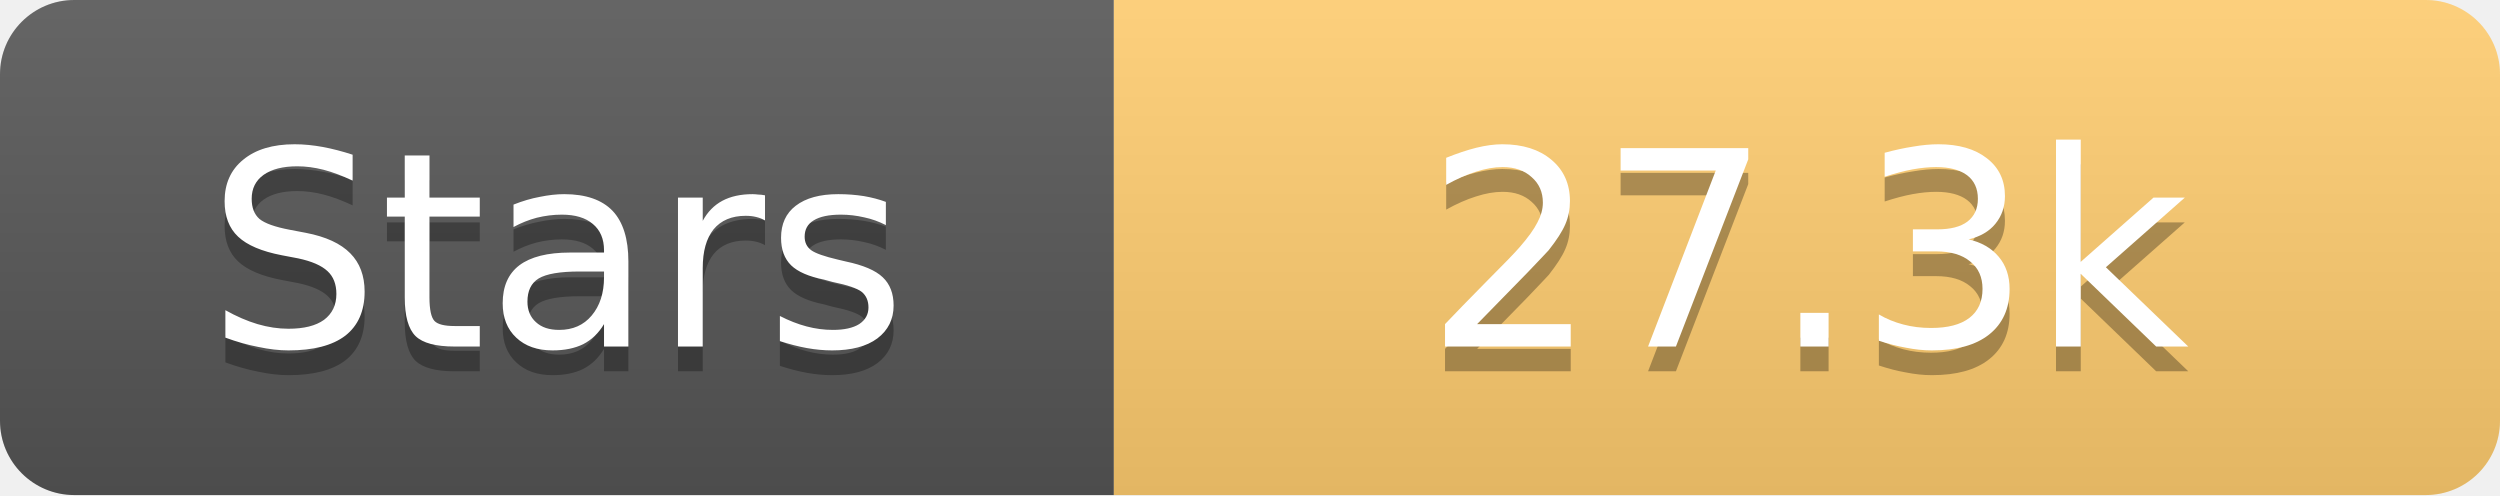
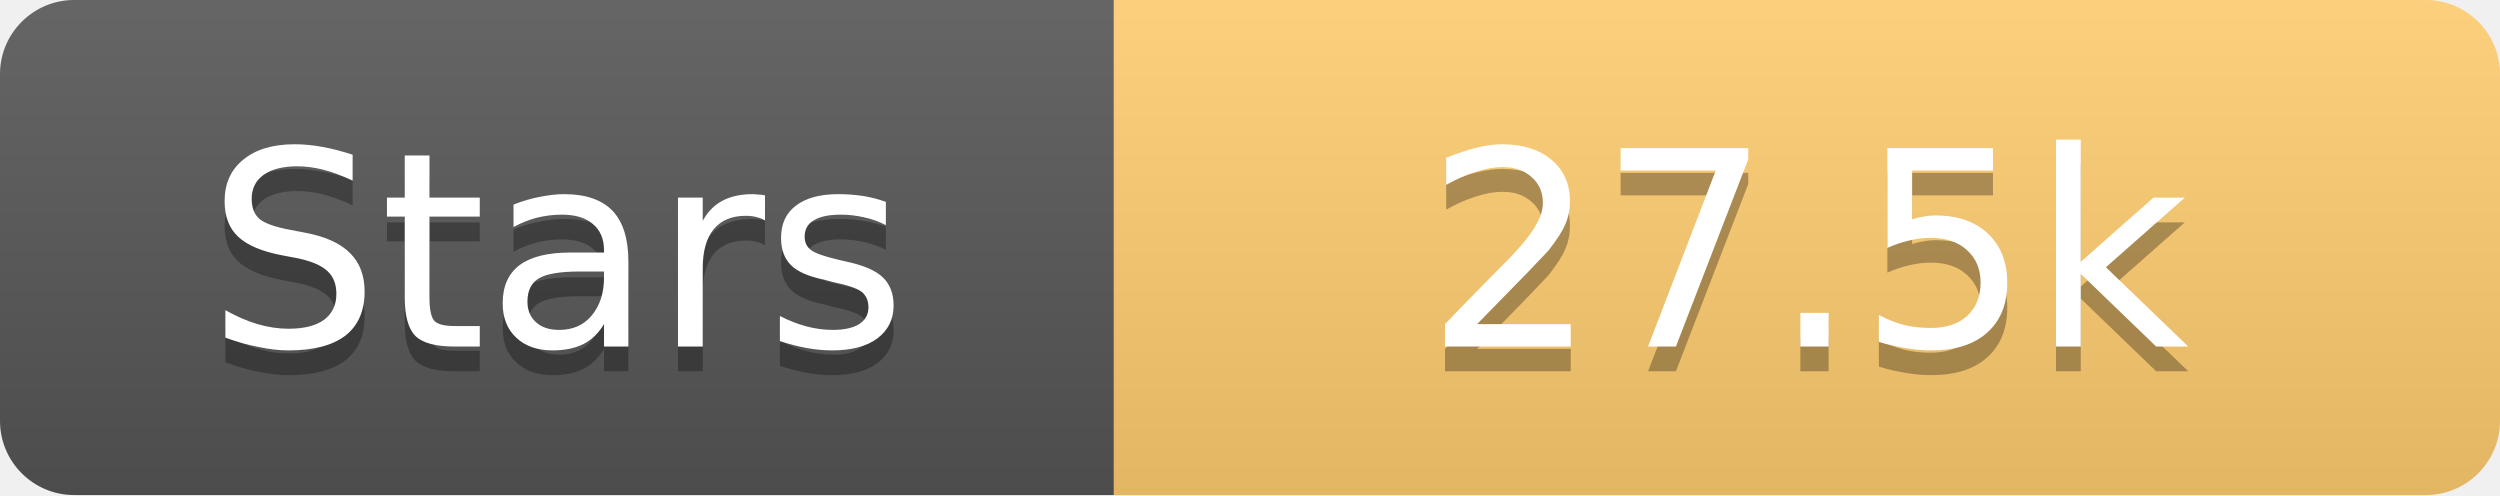
<svg xmlns="http://www.w3.org/2000/svg" width="101" height="20">
  <linearGradient id="s" x2="0" y2="100%">
    <stop offset="0" stop-color="#fff" stop-opacity=".1" />
    <stop offset="1" stop-opacity=".1" />
  </linearGradient>
  <clipPath id="r">
    <rect width="101" height="20" rx="3" fill="#fff" />
  </clipPath>
  <g clip-path="url(#r)">
    <rect width="45" height="20" fill="#555" />
    <rect x="45" width="56" height="20" fill="#fdcb6e" />
    <rect width="101" height="20" fill="url(#s)" />
  </g>
  <g fill="#fff" text-anchor="middle" font-family="Verdana,Geneva,DejaVu Sans,sans-serif" text-rendering="geometricPrecision" font-size="11">
    <text x="22.5" y="15" fill="#010101" fill-opacity=".3">Stars</text>
    <text x="22.5" y="14">Stars</text>
-     <text x="73.0" y="15" fill="#010101" fill-opacity=".3">27.3k</text>
-     <text x="73.0" y="14">27.3k</text>
+     <text x="73.0" y="15" fill="#010101" fill-opacity=".3">27.5k</text>
+     <text x="73.0" y="14">27.5k</text>
  </g>
</svg>
